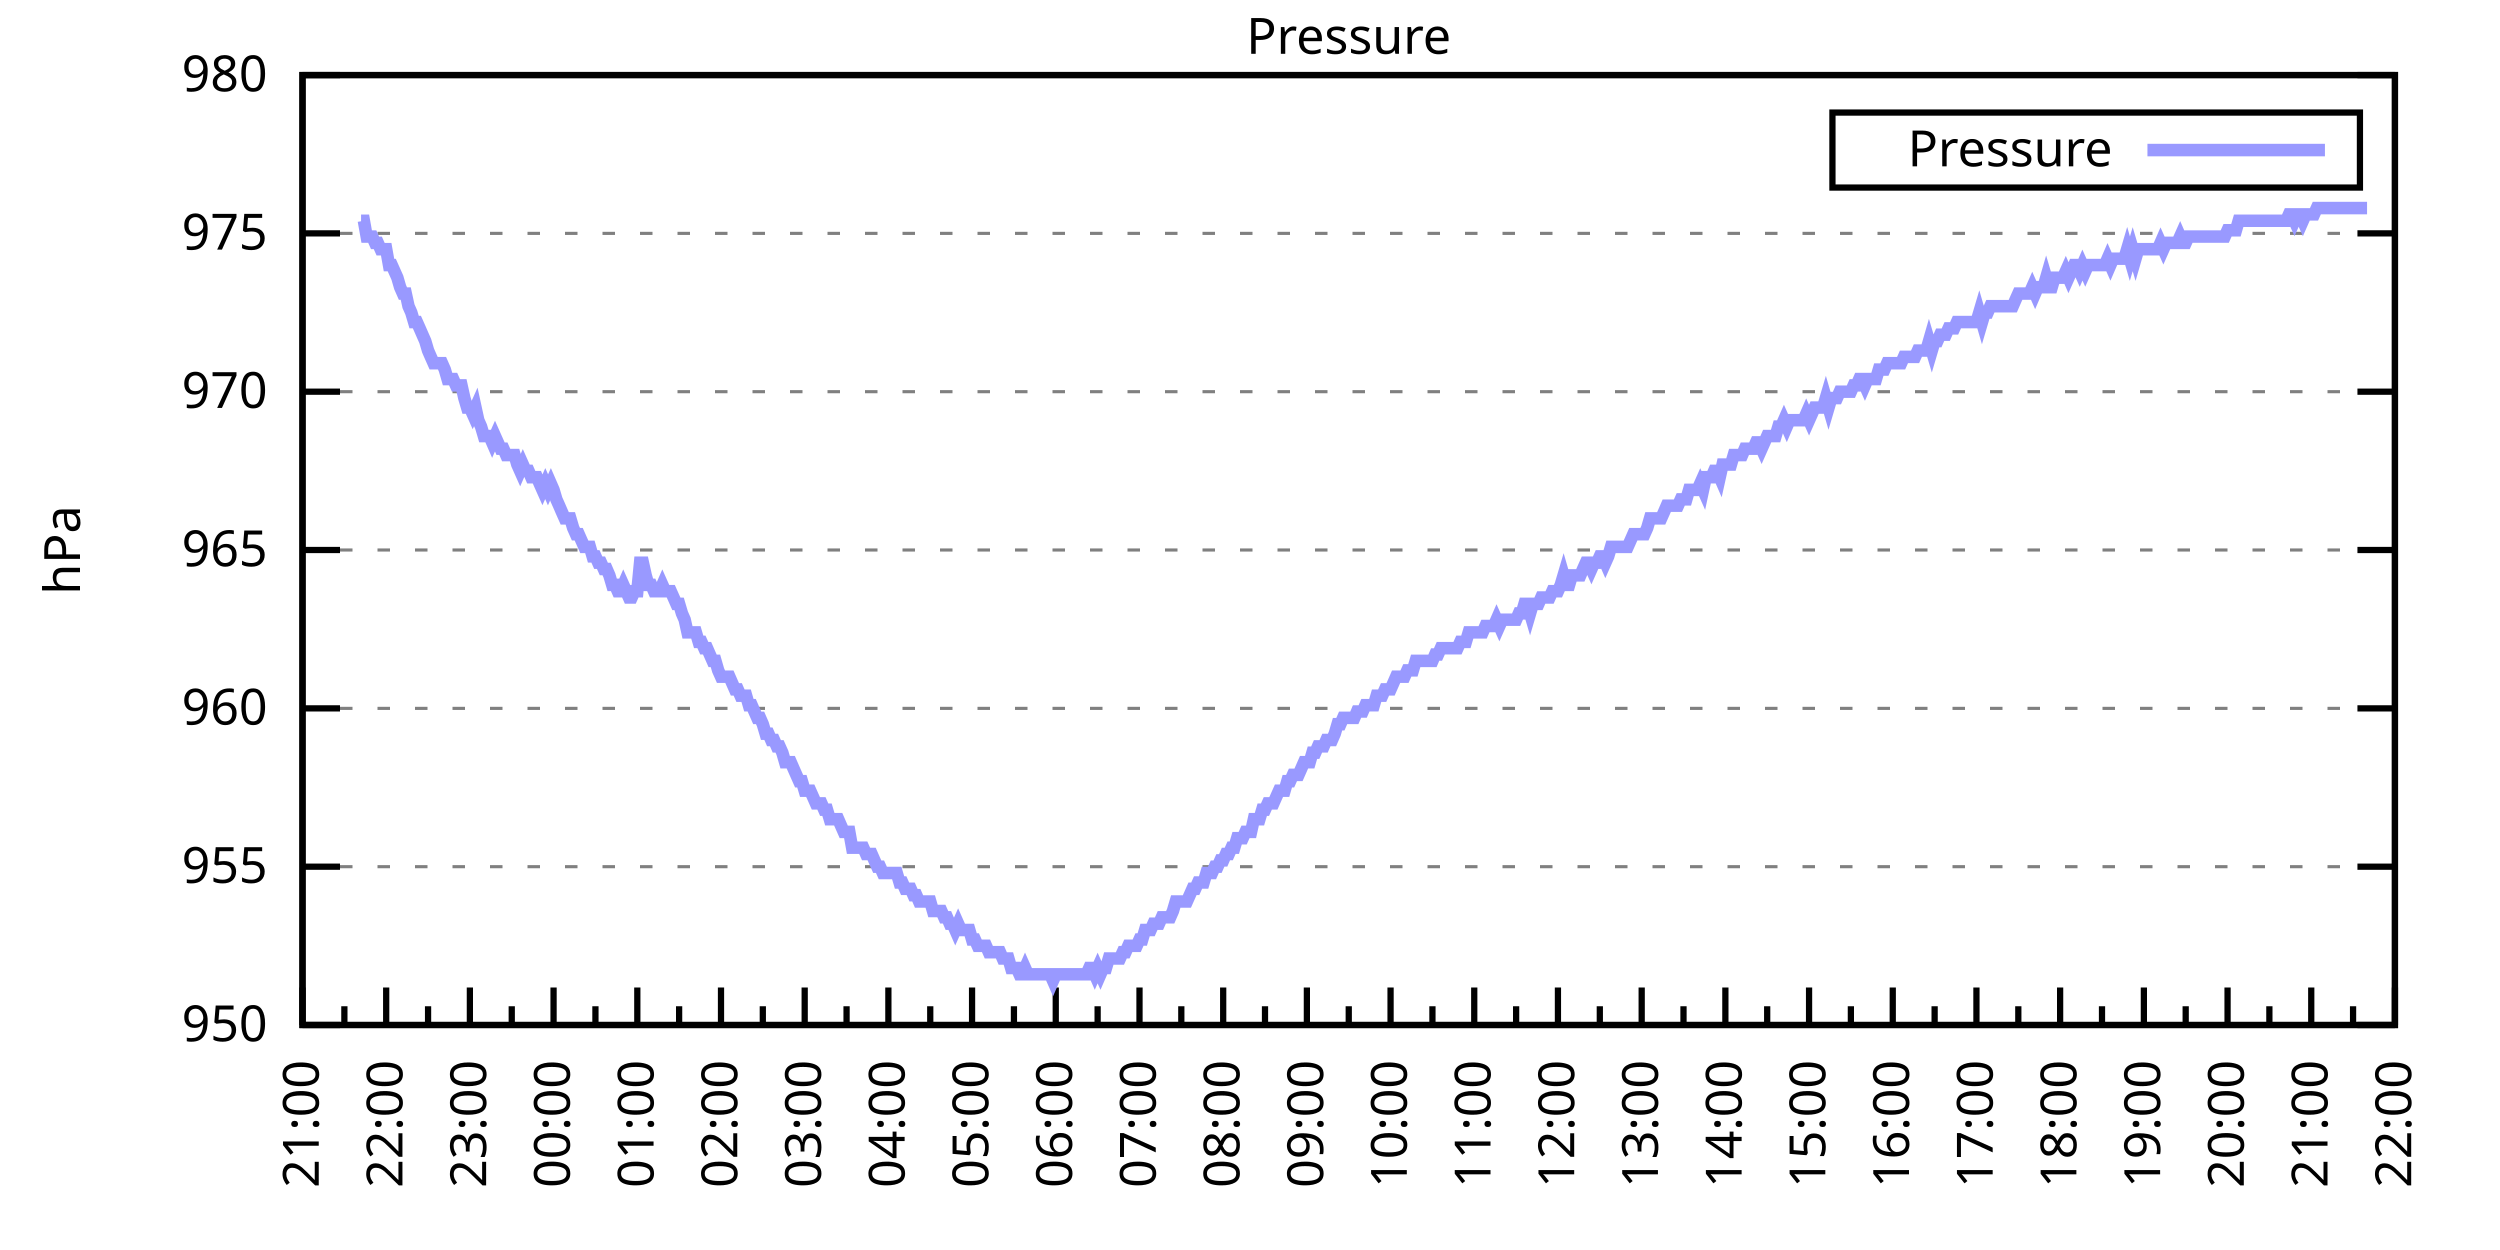
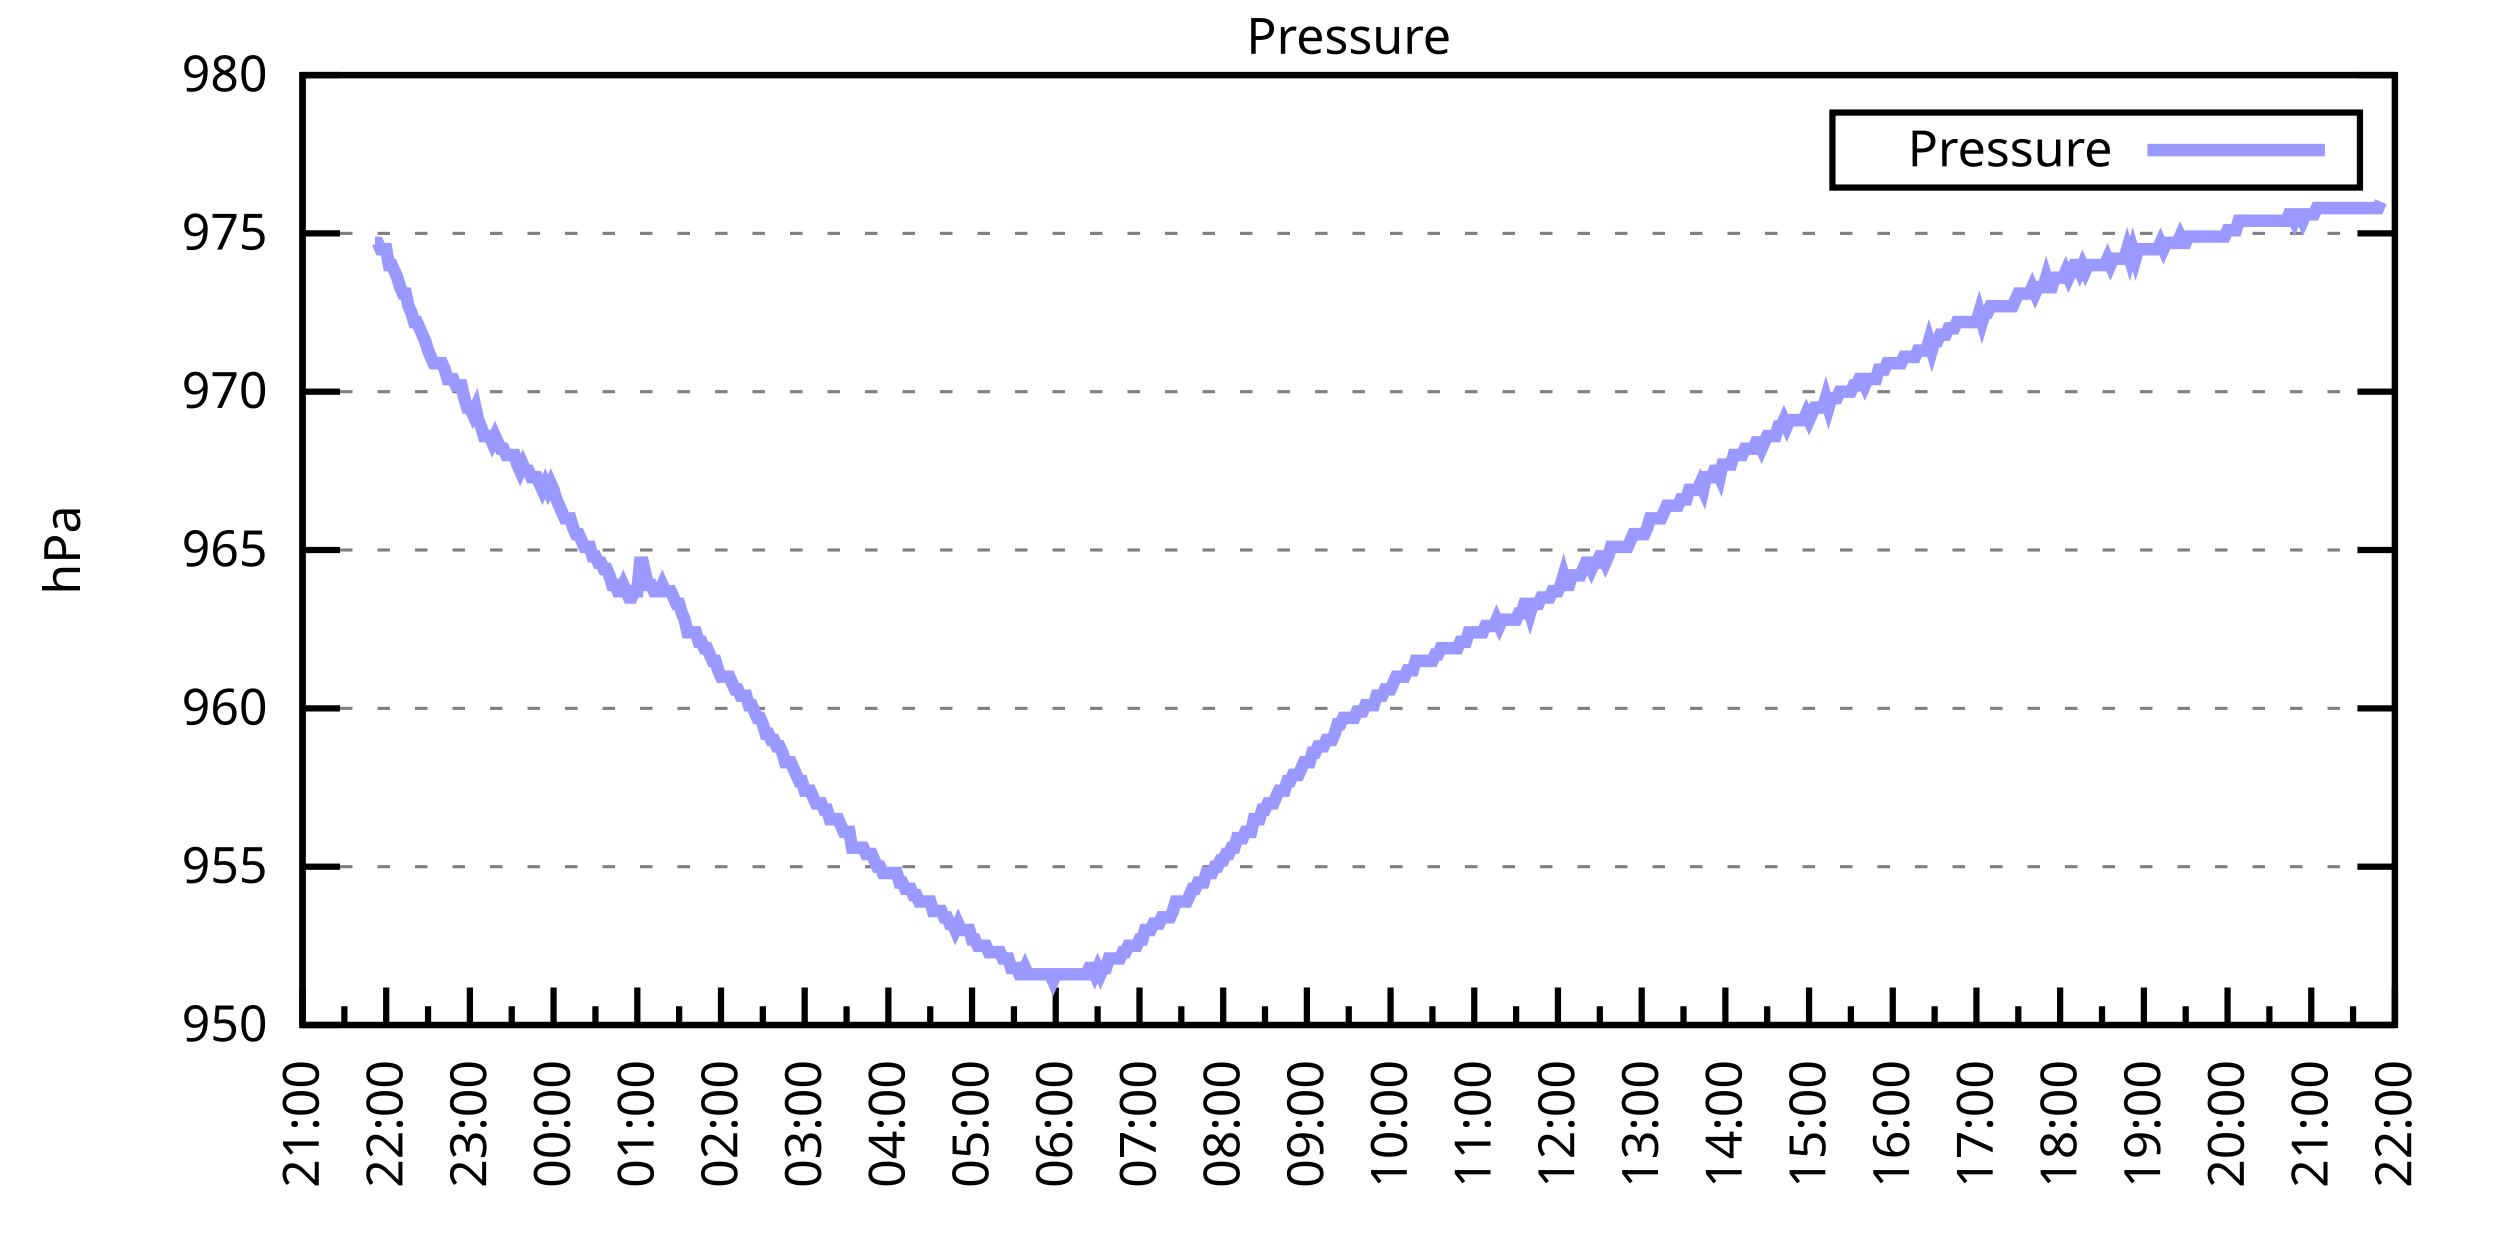
<svg xmlns="http://www.w3.org/2000/svg" xmlns:xlink="http://www.w3.org/1999/xlink" width="400" height="200" viewBox="0 0 400 200">
  <g id="gnuplot_canvas">
    <rect x="0" y="0" width="400" height="200" fill="none" />
    <defs>
      <circle id="gpDot" r="0.5" stroke-width="0.5" stroke="currentColor" />
      <path id="gpPt0" stroke-width="0.333" stroke="currentColor" d="M-1,0 h2 M0,-1 v2" />
      <path id="gpPt1" stroke-width="0.333" stroke="currentColor" d="M-1,-1 L1,1 M1,-1 L-1,1" />
      <path id="gpPt2" stroke-width="0.333" stroke="currentColor" d="M-1,0 L1,0 M0,-1 L0,1 M-1,-1 L1,1 M-1,1 L1,-1" />
      <rect id="gpPt3" stroke-width="0.333" stroke="currentColor" x="-1" y="-1" width="2" height="2" />
      <rect id="gpPt4" stroke-width="0.333" stroke="currentColor" fill="currentColor" x="-1" y="-1" width="2" height="2" />
      <circle id="gpPt5" stroke-width="0.333" stroke="currentColor" cx="0" cy="0" r="1" />
      <use xlink:href="#gpPt5" id="gpPt6" fill="currentColor" stroke="none" />
      <path id="gpPt7" stroke-width="0.333" stroke="currentColor" d="M0,-1.33 L-1.33,0.67 L1.33,0.67 z" />
      <use xlink:href="#gpPt7" id="gpPt8" fill="currentColor" stroke="none" />
      <use xlink:href="#gpPt7" id="gpPt9" stroke="currentColor" transform="rotate(180)" />
      <use xlink:href="#gpPt9" id="gpPt10" fill="currentColor" stroke="none" />
      <use xlink:href="#gpPt3" id="gpPt11" stroke="currentColor" transform="rotate(45)" />
      <use xlink:href="#gpPt11" id="gpPt12" fill="currentColor" stroke="none" />
      <path id="gpPt13" stroke-width="0.333" stroke="currentColor" d="M0,1.330 L1.265,0.411 L0.782,-1.067 L-0.782,-1.076 L-1.265,0.411 z" />
      <use xlink:href="#gpPt13" id="gpPt14" fill="currentColor" stroke="none" />
      <filter id="textbox" filterUnits="objectBoundingBox" x="0" y="0" height="1" width="1">
        <feFlood flood-color="white" flood-opacity="1" result="bgnd" />
        <feComposite in="SourceGraphic" in2="bgnd" operator="atop" />
      </filter>
      <filter id="greybox" filterUnits="objectBoundingBox" x="0" y="0" height="1" width="1">
        <feFlood flood-color="lightgrey" flood-opacity="1" result="grey" />
        <feComposite in="SourceGraphic" in2="grey" operator="atop" />
      </filter>
    </defs>
    <g fill="none" color="white" stroke="currentColor" stroke-width="1.00" stroke-linecap="butt" stroke-linejoin="miter">
</g>
    <g fill="none" color="black" stroke="currentColor" stroke-width="1.00" stroke-linecap="butt" stroke-linejoin="miter">
      <g stroke="none" shape-rendering="crispEdges">
        <polygon fill="rgb(255, 255, 255)" points="48.40,164.00 383.18,164.00 383.18,12.02 48.40,12.02 " />
      </g>
    </g>
    <g fill="none" color="black" stroke="currentColor" stroke-width="1.00" stroke-linecap="butt" stroke-linejoin="miter">
</g>
    <g fill="none" color="black" stroke="black" stroke-width="0.50" stroke-linecap="butt" stroke-linejoin="miter">
</g>
    <g fill="none" color="gray" stroke="currentColor" stroke-width="0.50" stroke-linecap="butt" stroke-linejoin="miter">
      <path stroke="gray" stroke-dasharray="2,4" class="gridline" d="M48.40,164.00 L383.19,164.00  " />
    </g>
    <g fill="none" color="gray" stroke="gray" stroke-width="1.00" stroke-linecap="butt" stroke-linejoin="miter">
</g>
    <g fill="none" color="black" stroke="currentColor" stroke-width="1.00" stroke-linecap="butt" stroke-linejoin="miter">
      <path stroke="black" d="M48.40,164.00 L54.40,164.00 M383.19,164.00 L377.19,164.00  " />
      <g transform="translate(42.80,166.60)" stroke="none" fill="black" font-family="Sans" font-size="8.00" text-anchor="end">
        <text>
          <tspan font-family="Sans"> 950</tspan>
        </text>
      </g>
    </g>
    <g fill="none" color="black" stroke="currentColor" stroke-width="1.00" stroke-linecap="butt" stroke-linejoin="miter">
</g>
    <g fill="none" color="black" stroke="black" stroke-width="0.50" stroke-linecap="butt" stroke-linejoin="miter">
</g>
    <g fill="none" color="gray" stroke="currentColor" stroke-width="0.50" stroke-linecap="butt" stroke-linejoin="miter">
      <path stroke="gray" stroke-dasharray="2,4" class="gridline" d="M48.40,138.67 L383.19,138.67  " />
    </g>
    <g fill="none" color="gray" stroke="gray" stroke-width="1.00" stroke-linecap="butt" stroke-linejoin="miter">
</g>
    <g fill="none" color="black" stroke="currentColor" stroke-width="1.00" stroke-linecap="butt" stroke-linejoin="miter">
      <path stroke="black" d="M48.40,138.67 L54.40,138.67 M383.19,138.67 L377.19,138.67  " />
      <g transform="translate(42.80,141.27)" stroke="none" fill="black" font-family="Sans" font-size="8.00" text-anchor="end">
        <text>
          <tspan font-family="Sans"> 955</tspan>
        </text>
      </g>
    </g>
    <g fill="none" color="black" stroke="currentColor" stroke-width="1.00" stroke-linecap="butt" stroke-linejoin="miter">
</g>
    <g fill="none" color="black" stroke="black" stroke-width="0.50" stroke-linecap="butt" stroke-linejoin="miter">
</g>
    <g fill="none" color="gray" stroke="currentColor" stroke-width="0.50" stroke-linecap="butt" stroke-linejoin="miter">
      <path stroke="gray" stroke-dasharray="2,4" class="gridline" d="M48.40,113.34 L383.19,113.34  " />
    </g>
    <g fill="none" color="gray" stroke="gray" stroke-width="1.00" stroke-linecap="butt" stroke-linejoin="miter">
</g>
    <g fill="none" color="black" stroke="currentColor" stroke-width="1.00" stroke-linecap="butt" stroke-linejoin="miter">
      <path stroke="black" d="M48.40,113.34 L54.40,113.34 M383.19,113.34 L377.19,113.34  " />
      <g transform="translate(42.80,115.94)" stroke="none" fill="black" font-family="Sans" font-size="8.00" text-anchor="end">
        <text>
          <tspan font-family="Sans"> 960</tspan>
        </text>
      </g>
    </g>
    <g fill="none" color="black" stroke="currentColor" stroke-width="1.00" stroke-linecap="butt" stroke-linejoin="miter">
</g>
    <g fill="none" color="black" stroke="black" stroke-width="0.50" stroke-linecap="butt" stroke-linejoin="miter">
</g>
    <g fill="none" color="gray" stroke="currentColor" stroke-width="0.50" stroke-linecap="butt" stroke-linejoin="miter">
      <path stroke="gray" stroke-dasharray="2,4" class="gridline" d="M48.40,88.00 L383.19,88.00  " />
    </g>
    <g fill="none" color="gray" stroke="gray" stroke-width="1.00" stroke-linecap="butt" stroke-linejoin="miter">
</g>
    <g fill="none" color="black" stroke="currentColor" stroke-width="1.00" stroke-linecap="butt" stroke-linejoin="miter">
      <path stroke="black" d="M48.40,88.00 L54.40,88.00 M383.19,88.00 L377.19,88.00  " />
      <g transform="translate(42.80,90.60)" stroke="none" fill="black" font-family="Sans" font-size="8.00" text-anchor="end">
        <text>
          <tspan font-family="Sans"> 965</tspan>
        </text>
      </g>
    </g>
    <g fill="none" color="black" stroke="currentColor" stroke-width="1.00" stroke-linecap="butt" stroke-linejoin="miter">
</g>
    <g fill="none" color="black" stroke="black" stroke-width="0.50" stroke-linecap="butt" stroke-linejoin="miter">
</g>
    <g fill="none" color="gray" stroke="currentColor" stroke-width="0.50" stroke-linecap="butt" stroke-linejoin="miter">
      <path stroke="gray" stroke-dasharray="2,4" class="gridline" d="M48.40,62.67 L383.19,62.67  " />
    </g>
    <g fill="none" color="gray" stroke="gray" stroke-width="1.00" stroke-linecap="butt" stroke-linejoin="miter">
</g>
    <g fill="none" color="black" stroke="currentColor" stroke-width="1.00" stroke-linecap="butt" stroke-linejoin="miter">
      <path stroke="black" d="M48.40,62.67 L54.40,62.67 M383.19,62.67 L377.19,62.67  " />
      <g transform="translate(42.80,65.27)" stroke="none" fill="black" font-family="Sans" font-size="8.00" text-anchor="end">
        <text>
          <tspan font-family="Sans"> 970</tspan>
        </text>
      </g>
    </g>
    <g fill="none" color="black" stroke="currentColor" stroke-width="1.00" stroke-linecap="butt" stroke-linejoin="miter">
</g>
    <g fill="none" color="black" stroke="black" stroke-width="0.50" stroke-linecap="butt" stroke-linejoin="miter">
</g>
    <g fill="none" color="gray" stroke="currentColor" stroke-width="0.50" stroke-linecap="butt" stroke-linejoin="miter">
      <path stroke="gray" stroke-dasharray="2,4" class="gridline" d="M48.40,37.34 L383.19,37.34  " />
    </g>
    <g fill="none" color="gray" stroke="gray" stroke-width="1.00" stroke-linecap="butt" stroke-linejoin="miter">
</g>
    <g fill="none" color="black" stroke="currentColor" stroke-width="1.00" stroke-linecap="butt" stroke-linejoin="miter">
      <path stroke="black" d="M48.40,37.34 L54.40,37.34 M383.19,37.34 L377.19,37.34  " />
      <g transform="translate(42.80,39.94)" stroke="none" fill="black" font-family="Sans" font-size="8.00" text-anchor="end">
        <text>
          <tspan font-family="Sans"> 975</tspan>
        </text>
      </g>
    </g>
    <g fill="none" color="black" stroke="currentColor" stroke-width="1.00" stroke-linecap="butt" stroke-linejoin="miter">
</g>
    <g fill="none" color="black" stroke="black" stroke-width="0.50" stroke-linecap="butt" stroke-linejoin="miter">
</g>
    <g fill="none" color="gray" stroke="currentColor" stroke-width="0.50" stroke-linecap="butt" stroke-linejoin="miter">
      <path stroke="gray" stroke-dasharray="2,4" class="gridline" d="M48.40,12.01 L383.19,12.01  " />
    </g>
    <g fill="none" color="gray" stroke="gray" stroke-width="1.00" stroke-linecap="butt" stroke-linejoin="miter">
</g>
    <g fill="none" color="black" stroke="currentColor" stroke-width="1.00" stroke-linecap="butt" stroke-linejoin="miter">
      <path stroke="black" d="M48.40,12.01 L54.40,12.01 M383.19,12.01 L377.19,12.01  " />
      <g transform="translate(42.80,14.61)" stroke="none" fill="black" font-family="Sans" font-size="8.00" text-anchor="end">
        <text>
          <tspan font-family="Sans"> 980</tspan>
        </text>
      </g>
    </g>
    <g fill="none" color="black" stroke="currentColor" stroke-width="1.00" stroke-linecap="butt" stroke-linejoin="miter">
      <path stroke="black" d="M48.40,164.00 L48.40,158.00  " />
      <g transform="translate(51.00,169.60) rotate(270)" stroke="none" fill="black" font-family="Sans" font-size="8.00" text-anchor="end">
        <text>
          <tspan font-family="Sans">21:00</tspan>
        </text>
      </g>
    </g>
    <g fill="none" color="black" stroke="currentColor" stroke-width="1.00" stroke-linecap="butt" stroke-linejoin="miter">
      <path stroke="black" d="M55.10,164.00 L55.10,161.00 M61.79,164.00 L61.79,158.00  " />
      <g transform="translate(64.39,169.60) rotate(270)" stroke="none" fill="black" font-family="Sans" font-size="8.00" text-anchor="end">
        <text>
          <tspan font-family="Sans">22:00</tspan>
        </text>
      </g>
    </g>
    <g fill="none" color="black" stroke="currentColor" stroke-width="1.00" stroke-linecap="butt" stroke-linejoin="miter">
      <path stroke="black" d="M68.49,164.00 L68.49,161.00 M75.18,164.00 L75.18,158.00  " />
      <g transform="translate(77.78,169.60) rotate(270)" stroke="none" fill="black" font-family="Sans" font-size="8.00" text-anchor="end">
        <text>
          <tspan font-family="Sans">23:00</tspan>
        </text>
      </g>
    </g>
    <g fill="none" color="black" stroke="currentColor" stroke-width="1.00" stroke-linecap="butt" stroke-linejoin="miter">
      <path stroke="black" d="M81.88,164.00 L81.88,161.00 M88.57,164.00 L88.57,158.00  " />
      <g transform="translate(91.17,169.60) rotate(270)" stroke="none" fill="black" font-family="Sans" font-size="8.00" text-anchor="end">
        <text>
          <tspan font-family="Sans">00:00</tspan>
        </text>
      </g>
    </g>
    <g fill="none" color="black" stroke="currentColor" stroke-width="1.00" stroke-linecap="butt" stroke-linejoin="miter">
      <path stroke="black" d="M95.27,164.00 L95.27,161.00 M101.97,164.00 L101.97,158.00  " />
      <g transform="translate(104.57,169.60) rotate(270)" stroke="none" fill="black" font-family="Sans" font-size="8.00" text-anchor="end">
        <text>
          <tspan font-family="Sans">01:00</tspan>
        </text>
      </g>
    </g>
    <g fill="none" color="black" stroke="currentColor" stroke-width="1.00" stroke-linecap="butt" stroke-linejoin="miter">
      <path stroke="black" d="M108.66,164.00 L108.66,161.00 M115.36,164.00 L115.36,158.00  " />
      <g transform="translate(117.96,169.60) rotate(270)" stroke="none" fill="black" font-family="Sans" font-size="8.00" text-anchor="end">
        <text>
          <tspan font-family="Sans">02:00</tspan>
        </text>
      </g>
    </g>
    <g fill="none" color="black" stroke="currentColor" stroke-width="1.00" stroke-linecap="butt" stroke-linejoin="miter">
      <path stroke="black" d="M122.05,164.00 L122.05,161.00 M128.75,164.00 L128.75,158.00  " />
      <g transform="translate(131.35,169.60) rotate(270)" stroke="none" fill="black" font-family="Sans" font-size="8.00" text-anchor="end">
        <text>
          <tspan font-family="Sans">03:00</tspan>
        </text>
      </g>
    </g>
    <g fill="none" color="black" stroke="currentColor" stroke-width="1.00" stroke-linecap="butt" stroke-linejoin="miter">
      <path stroke="black" d="M135.45,164.00 L135.45,161.00 M142.14,164.00 L142.14,158.00  " />
      <g transform="translate(144.74,169.60) rotate(270)" stroke="none" fill="black" font-family="Sans" font-size="8.00" text-anchor="end">
        <text>
          <tspan font-family="Sans">04:00</tspan>
        </text>
      </g>
    </g>
    <g fill="none" color="black" stroke="currentColor" stroke-width="1.00" stroke-linecap="butt" stroke-linejoin="miter">
      <path stroke="black" d="M148.84,164.00 L148.84,161.00 M155.53,164.00 L155.53,158.00  " />
      <g transform="translate(158.13,169.60) rotate(270)" stroke="none" fill="black" font-family="Sans" font-size="8.00" text-anchor="end">
        <text>
          <tspan font-family="Sans">05:00</tspan>
        </text>
      </g>
    </g>
    <g fill="none" color="black" stroke="currentColor" stroke-width="1.00" stroke-linecap="butt" stroke-linejoin="miter">
      <path stroke="black" d="M162.23,164.00 L162.23,161.00 M168.92,164.00 L168.92,158.00  " />
      <g transform="translate(171.52,169.60) rotate(270)" stroke="none" fill="black" font-family="Sans" font-size="8.00" text-anchor="end">
        <text>
          <tspan font-family="Sans">06:00</tspan>
        </text>
      </g>
    </g>
    <g fill="none" color="black" stroke="currentColor" stroke-width="1.00" stroke-linecap="butt" stroke-linejoin="miter">
      <path stroke="black" d="M175.62,164.00 L175.62,161.00 M182.32,164.00 L182.32,158.00  " />
      <g transform="translate(184.92,169.60) rotate(270)" stroke="none" fill="black" font-family="Sans" font-size="8.00" text-anchor="end">
        <text>
          <tspan font-family="Sans">07:00</tspan>
        </text>
      </g>
    </g>
    <g fill="none" color="black" stroke="currentColor" stroke-width="1.00" stroke-linecap="butt" stroke-linejoin="miter">
      <path stroke="black" d="M189.01,164.00 L189.01,161.00 M195.71,164.00 L195.71,158.00  " />
      <g transform="translate(198.31,169.60) rotate(270)" stroke="none" fill="black" font-family="Sans" font-size="8.00" text-anchor="end">
        <text>
          <tspan font-family="Sans">08:00</tspan>
        </text>
      </g>
    </g>
    <g fill="none" color="black" stroke="currentColor" stroke-width="1.00" stroke-linecap="butt" stroke-linejoin="miter">
      <path stroke="black" d="M202.40,164.00 L202.40,161.00 M209.10,164.00 L209.10,158.00  " />
      <g transform="translate(211.70,169.60) rotate(270)" stroke="none" fill="black" font-family="Sans" font-size="8.00" text-anchor="end">
        <text>
          <tspan font-family="Sans">09:00</tspan>
        </text>
      </g>
    </g>
    <g fill="none" color="black" stroke="currentColor" stroke-width="1.00" stroke-linecap="butt" stroke-linejoin="miter">
      <path stroke="black" d="M215.80,164.00 L215.80,161.00 M222.49,164.00 L222.49,158.00  " />
      <g transform="translate(225.09,169.60) rotate(270)" stroke="none" fill="black" font-family="Sans" font-size="8.00" text-anchor="end">
        <text>
          <tspan font-family="Sans">10:00</tspan>
        </text>
      </g>
    </g>
    <g fill="none" color="black" stroke="currentColor" stroke-width="1.00" stroke-linecap="butt" stroke-linejoin="miter">
      <path stroke="black" d="M229.19,164.00 L229.19,161.00 M235.88,164.00 L235.88,158.00  " />
      <g transform="translate(238.48,169.60) rotate(270)" stroke="none" fill="black" font-family="Sans" font-size="8.00" text-anchor="end">
        <text>
          <tspan font-family="Sans">11:00</tspan>
        </text>
      </g>
    </g>
    <g fill="none" color="black" stroke="currentColor" stroke-width="1.00" stroke-linecap="butt" stroke-linejoin="miter">
      <path stroke="black" d="M242.58,164.00 L242.58,161.00 M249.27,164.00 L249.27,158.00  " />
      <g transform="translate(251.87,169.60) rotate(270)" stroke="none" fill="black" font-family="Sans" font-size="8.00" text-anchor="end">
        <text>
          <tspan font-family="Sans">12:00</tspan>
        </text>
      </g>
    </g>
    <g fill="none" color="black" stroke="currentColor" stroke-width="1.00" stroke-linecap="butt" stroke-linejoin="miter">
      <path stroke="black" d="M255.97,164.00 L255.97,161.00 M262.67,164.00 L262.67,158.00  " />
      <g transform="translate(265.27,169.60) rotate(270)" stroke="none" fill="black" font-family="Sans" font-size="8.00" text-anchor="end">
        <text>
          <tspan font-family="Sans">13:00</tspan>
        </text>
      </g>
    </g>
    <g fill="none" color="black" stroke="currentColor" stroke-width="1.00" stroke-linecap="butt" stroke-linejoin="miter">
      <path stroke="black" d="M269.36,164.00 L269.36,161.00 M276.06,164.00 L276.06,158.00  " />
      <g transform="translate(278.66,169.60) rotate(270)" stroke="none" fill="black" font-family="Sans" font-size="8.00" text-anchor="end">
        <text>
          <tspan font-family="Sans">14:00</tspan>
        </text>
      </g>
    </g>
    <g fill="none" color="black" stroke="currentColor" stroke-width="1.00" stroke-linecap="butt" stroke-linejoin="miter">
      <path stroke="black" d="M282.75,164.00 L282.75,161.00 M289.45,164.00 L289.45,158.00  " />
      <g transform="translate(292.05,169.60) rotate(270)" stroke="none" fill="black" font-family="Sans" font-size="8.00" text-anchor="end">
        <text>
          <tspan font-family="Sans">15:00</tspan>
        </text>
      </g>
    </g>
    <g fill="none" color="black" stroke="currentColor" stroke-width="1.00" stroke-linecap="butt" stroke-linejoin="miter">
      <path stroke="black" d="M296.14,164.00 L296.14,161.00 M302.84,164.00 L302.84,158.00  " />
      <g transform="translate(305.44,169.60) rotate(270)" stroke="none" fill="black" font-family="Sans" font-size="8.00" text-anchor="end">
        <text>
          <tspan font-family="Sans">16:00</tspan>
        </text>
      </g>
    </g>
    <g fill="none" color="black" stroke="currentColor" stroke-width="1.00" stroke-linecap="butt" stroke-linejoin="miter">
      <path stroke="black" d="M309.54,164.00 L309.54,161.00 M316.23,164.00 L316.23,158.00  " />
      <g transform="translate(318.83,169.60) rotate(270)" stroke="none" fill="black" font-family="Sans" font-size="8.00" text-anchor="end">
        <text>
          <tspan font-family="Sans">17:00</tspan>
        </text>
      </g>
    </g>
    <g fill="none" color="black" stroke="currentColor" stroke-width="1.00" stroke-linecap="butt" stroke-linejoin="miter">
      <path stroke="black" d="M322.93,164.00 L322.93,161.00 M329.62,164.00 L329.62,158.00  " />
      <g transform="translate(332.22,169.60) rotate(270)" stroke="none" fill="black" font-family="Sans" font-size="8.00" text-anchor="end">
        <text>
          <tspan font-family="Sans">18:00</tspan>
        </text>
      </g>
    </g>
    <g fill="none" color="black" stroke="currentColor" stroke-width="1.00" stroke-linecap="butt" stroke-linejoin="miter">
      <path stroke="black" d="M336.32,164.00 L336.32,161.00 M343.02,164.00 L343.02,158.00  " />
      <g transform="translate(345.62,169.60) rotate(270)" stroke="none" fill="black" font-family="Sans" font-size="8.00" text-anchor="end">
        <text>
          <tspan font-family="Sans">19:00</tspan>
        </text>
      </g>
    </g>
    <g fill="none" color="black" stroke="currentColor" stroke-width="1.00" stroke-linecap="butt" stroke-linejoin="miter">
      <path stroke="black" d="M349.71,164.00 L349.71,161.00 M356.41,164.00 L356.41,158.00  " />
      <g transform="translate(359.01,169.60) rotate(270)" stroke="none" fill="black" font-family="Sans" font-size="8.00" text-anchor="end">
        <text>
          <tspan font-family="Sans">20:00</tspan>
        </text>
      </g>
    </g>
    <g fill="none" color="black" stroke="currentColor" stroke-width="1.00" stroke-linecap="butt" stroke-linejoin="miter">
      <path stroke="black" d="M363.10,164.00 L363.10,161.00 M369.80,164.00 L369.80,158.00  " />
      <g transform="translate(372.40,169.60) rotate(270)" stroke="none" fill="black" font-family="Sans" font-size="8.00" text-anchor="end">
        <text>
          <tspan font-family="Sans">21:00</tspan>
        </text>
      </g>
    </g>
    <g fill="none" color="black" stroke="currentColor" stroke-width="1.00" stroke-linecap="butt" stroke-linejoin="miter">
      <path stroke="black" d="M376.49,164.00 L376.49,161.00 M383.19,164.00 L383.19,158.00  " />
      <g transform="translate(385.79,169.60) rotate(270)" stroke="none" fill="black" font-family="Sans" font-size="8.00" text-anchor="end">
        <text>
          <tspan font-family="Sans">22:00</tspan>
        </text>
      </g>
    </g>
    <g fill="none" color="black" stroke="currentColor" stroke-width="1.00" stroke-linecap="butt" stroke-linejoin="miter">
</g>
    <g fill="none" color="black" stroke="currentColor" stroke-width="1.00" stroke-linecap="butt" stroke-linejoin="miter">
      <path stroke="black" d="M48.40,12.01 L48.40,164.00 L383.19,164.00 L383.19,12.01 L48.40,12.01 Z  " />
    </g>
    <g fill="none" color="black" stroke="currentColor" stroke-width="1.00" stroke-linecap="butt" stroke-linejoin="miter">
      <g transform="translate(12.80,88.01) rotate(270)" stroke="none" fill="black" font-family="Sans" font-size="8.00" text-anchor="middle">
        <text>
          <tspan font-family="Sans">hPa</tspan>
        </text>
      </g>
    </g>
    <g fill="none" color="black" stroke="currentColor" stroke-width="1.00" stroke-linecap="butt" stroke-linejoin="miter">
</g>
    <g fill="none" color="black" stroke="currentColor" stroke-width="1.00" stroke-linecap="butt" stroke-linejoin="miter">
      <path stroke="black" d="M293.19,30.01 L293.19,18.01 L377.59,18.01 L377.59,30.01 L293.19,30.01 Z  " />
    </g>
    <g id="Pressure_plot_1">
      <g fill="none" color="white" stroke="black" stroke-width="2.00" stroke-linecap="butt" stroke-linejoin="miter">
</g>
      <g fill="none" color="black" stroke="currentColor" stroke-width="2.00" stroke-linecap="butt" stroke-linejoin="miter">
        <g transform="translate(337.99,26.61)" stroke="none" fill="black" font-family="Sans" font-size="8.00" text-anchor="end">
          <text>
            <tspan font-family="Sans">Pressure</tspan>
          </text>
        </g>
      </g>
      <g fill="none" color="black" stroke="currentColor" stroke-width="2.00" stroke-linecap="butt" stroke-linejoin="miter">
-         <path stroke="rgb(153, 153, 255)" d="M343.59,24.01 L371.99,24.01 M57.77,35.32 L58.22,35.32 L58.67,37.85 L59.11,37.85 L59.56,37.85 L60.01,38.86   L60.45,38.86 L60.90,39.87 L61.79,39.87 L62.24,42.41 L62.68,42.41 L63.13,43.42 L63.58,44.43 L64.02,45.95   L64.47,46.97 L64.92,46.97 L65.36,48.99 L65.81,50.01 L66.26,51.53 L66.70,51.53 L67.15,52.54 L67.59,53.55   L68.04,54.57 L68.49,56.09 L68.93,57.10 L69.38,58.11 L69.83,58.11 L70.27,58.11 L70.72,58.11 L71.17,59.13   L71.61,60.65 L72.06,60.65 L72.50,60.65 L72.95,61.66 L73.40,61.66 L73.84,61.66 L74.29,63.69 L74.74,65.21   L75.18,65.21 L75.63,66.22 L76.08,65.21 L76.52,67.23 L76.97,68.25 L77.42,69.77 L77.86,69.77 L78.31,69.77   L78.75,70.78 L79.20,69.77 L79.65,70.78 L80.09,71.79 L80.54,71.79 L80.99,72.81 L81.43,72.81 L81.88,72.81   L82.33,72.81 L82.77,74.33 L83.22,75.34 L83.66,74.33 L84.11,75.34 L84.56,75.34 L85.00,76.35 L85.45,76.35   L85.90,76.35 L86.34,77.37 L86.79,78.38 L87.24,77.37 L87.68,78.38 L88.13,77.37 L88.57,78.38 L89.02,79.90   L89.47,80.91 L89.91,81.93 L90.36,82.94 L90.81,82.94 L91.25,82.94 L91.70,84.46 L92.15,85.47 L92.59,85.47   L93.04,86.49 L93.49,87.50 L93.93,87.50 L94.38,87.50 L94.82,89.02 L95.27,89.02 L95.72,90.03 L96.16,90.03   L96.61,91.04 L97.06,91.04 L97.50,92.06 L97.95,93.58 L98.40,93.58 L98.84,94.59 L99.29,94.59 L99.73,93.58   L100.18,94.59 L100.63,95.60 L101.07,95.60 L101.52,94.59 L101.97,94.59 L102.41,90.03 L102.86,90.03 L103.31,92.06   L103.75,93.58 L104.20,93.58 L104.64,94.59 L105.09,94.59 L105.54,94.59 L105.98,93.58 L106.43,94.59 L106.88,94.59   L107.32,94.59 L107.77,95.60 L108.22,96.62 L108.66,96.62 L109.11,98.14 L109.55,99.15 L110.00,101.18 L110.45,101.18   L110.89,101.18 L111.34,101.18 L111.79,102.70 L112.23,102.70 L112.68,103.71 L113.13,103.71 L113.57,104.72 L114.02,105.74   L114.47,105.74 L114.91,107.26 L115.36,108.27 L115.80,108.27 L116.25,108.27 L116.70,108.27 L117.14,109.28 L117.59,110.30   L118.04,110.30 L118.48,111.31 L118.93,111.31 L119.38,111.31 L119.82,112.83 L120.27,112.83 L120.71,113.84 L121.16,114.86   L121.61,114.86 L122.05,115.87 L122.50,117.39 L122.95,117.39 L123.39,118.40 L123.84,118.40 L124.29,119.42 L124.73,119.42   L125.18,120.43 L125.62,121.95 L126.07,121.95 L126.52,121.95 L126.96,122.96 L127.41,123.98 L127.86,124.99 L128.30,124.99   L128.75,126.51 L129.20,126.51 L129.64,126.51 L130.09,127.52 L130.54,128.54 L130.98,128.54 L131.43,128.54 L131.87,129.55   L132.32,129.55 L132.77,131.07 L133.21,131.07 L133.66,131.07 L134.11,131.07 L134.55,132.08 L135.00,133.10 L135.45,133.10   L135.89,133.10 L136.34,135.63 L136.78,135.63 L137.23,135.63 L137.68,135.63 L138.12,135.63 L138.57,136.64 L139.02,136.64   L139.46,136.64 L139.91,137.66 L140.36,138.67 L140.80,138.67 L141.25,139.68 L141.69,139.68 L142.14,139.68 L142.59,139.68   L143.03,139.68 L143.48,139.68 L143.93,141.20 L144.37,141.20 L144.82,142.21 L145.27,142.21 L145.71,142.21 L146.16,143.23   L146.61,143.23 L147.05,144.24 L147.50,144.24 L147.94,144.24 L148.39,144.24 L148.84,144.24 L149.28,145.76 L149.73,145.76   L150.18,145.76 L150.62,145.76 L151.07,146.77 L151.52,146.77 L151.96,147.79 L152.41,147.79 L152.85,148.80 L153.30,147.79   L153.75,148.80 L154.19,148.80 L154.64,148.80 L155.09,148.80 L155.53,150.32 L155.98,150.32 L156.43,151.33 L156.87,151.33   L157.32,151.33 L157.76,151.33 L158.21,152.35 L158.66,152.35 L159.10,152.35 L159.55,152.35 L160.00,152.35 L160.44,153.36   L160.89,153.36 L161.34,153.36 L161.78,154.88 L162.23,154.88 L162.67,154.88 L163.12,155.89 L163.57,155.89 L164.01,154.88   L164.46,155.89 L164.91,155.89 L165.35,155.89 L165.80,155.89 L166.25,155.89 L166.69,155.89 L167.14,155.89 L167.59,155.89   L168.03,155.89 L168.48,156.91 L168.92,155.89 L169.37,155.89 L169.82,155.89 L170.26,155.89 L170.71,155.89 L171.16,155.89   L171.60,155.89 L172.05,155.89 L172.50,155.89 L172.94,155.89 L173.39,155.89 L173.83,155.89 L174.28,154.88 L174.73,154.88   L175.17,155.89 L175.62,154.88 L176.07,155.89 L176.51,154.88 L176.96,154.88 L177.41,153.36 L177.85,153.36 L178.30,153.36   L178.74,153.36 L179.19,153.36 L179.64,152.35 L180.08,152.35 L180.53,151.33 L180.98,151.33 L181.42,151.33 L181.87,151.33   L182.32,150.32 L182.76,150.32 L183.21,148.80 L183.66,148.80 L184.10,148.80 L184.55,147.79 L184.99,147.79 L185.44,147.79   L185.89,146.77 L186.33,146.77 L186.78,146.77 L187.23,146.77 L187.67,145.76 L188.12,144.24 L188.57,144.24 L189.01,144.24   L189.46,144.24 L189.90,144.24 L190.35,143.23 L190.80,142.21 L191.24,142.21 L191.69,141.20 L192.14,141.20 L192.58,141.20   L193.03,139.68 L193.48,139.68 L193.92,139.68 L194.37,138.67 L194.81,138.67 L195.26,137.66 L195.71,137.66 L196.15,136.64   L196.60,136.64 L197.05,135.63 L197.49,135.63 L197.94,134.11 L198.39,134.11 L198.83,134.11 L199.28,133.10 L199.73,133.10   L200.17,133.10 L200.62,131.07 L201.06,131.07 L201.51,131.07 L201.96,129.55 L202.40,129.55 L202.85,128.54 L203.30,128.54   L203.74,128.54 L204.19,127.52 L204.64,126.51 L205.08,126.51 L205.53,126.51 L205.97,124.99 L206.42,124.99 L206.87,123.98   L207.31,123.98 L207.76,123.98 L208.21,122.96 L208.65,121.95 L209.10,121.95 L209.55,121.95 L209.99,120.43 L210.44,120.43   L210.88,119.42 L211.33,119.42 L211.78,119.42 L212.22,118.40 L212.67,118.40 L213.12,118.40 L213.56,117.39 L214.01,115.87   L214.46,115.87 L214.90,114.86 L215.35,114.86 L215.80,114.86 L216.24,114.86 L216.69,114.86 L217.13,113.84 L217.58,113.84   L218.03,113.84 L218.47,112.83 L218.92,112.83 L219.37,112.83 L219.81,112.83 L220.26,111.31 L220.71,111.31 L221.15,111.31   L221.60,110.30 L222.04,110.30 L222.49,110.30 L222.94,109.28 L223.38,108.27 L223.83,108.27 L224.28,108.27 L224.72,108.27   L225.17,107.26 L225.62,107.26 L226.06,107.26 L226.51,105.74 L226.95,105.74 L227.40,105.74 L227.85,105.74 L228.29,105.74   L228.74,105.74 L229.19,105.74 L229.63,104.72 L230.08,104.72 L230.53,103.71 L230.97,103.71 L231.42,103.71 L231.86,103.71   L232.31,103.71 L232.76,103.71 L233.20,103.71 L233.65,102.70 L234.10,102.70 L234.54,102.70 L234.99,101.18 L235.44,101.18   L235.88,101.18 L236.33,101.18 L236.78,101.18 L237.22,101.18 L237.67,100.16 L238.11,100.16 L238.56,100.16 L239.01,100.16   L239.45,99.15 L239.90,100.16 L240.35,99.15 L240.79,99.15 L241.24,99.15 L241.69,99.15 L242.13,99.15 L242.58,99.15   L243.02,98.14 L243.47,98.14 L243.92,96.62 L244.36,96.62 L244.81,98.14 L245.26,96.62 L245.70,96.62 L246.15,96.62   L246.60,95.60 L247.04,95.60 L247.49,95.60 L247.93,95.60 L248.38,94.59 L248.83,94.59 L249.27,94.59 L249.72,93.58   L250.17,92.06 L250.61,93.58 L251.06,93.58 L251.51,92.06 L251.95,92.06 L252.40,92.06 L252.85,92.06 L253.29,91.04   L253.74,90.03 L254.18,90.03 L254.63,91.04 L255.08,90.03 L255.52,90.03 L255.97,89.02 L256.42,89.02 L256.86,90.03   L257.31,89.02 L257.76,87.50 L258.20,87.50 L258.65,87.50 L259.09,87.50 L259.54,87.50 L259.99,87.50 L260.43,87.50   L260.88,86.49 L261.33,85.47 L261.77,85.47 L262.22,85.47 L262.67,85.47 L263.11,85.47 L263.56,84.46 L264.00,82.94   L264.45,82.94 L264.90,82.94 L265.34,82.94 L265.79,82.94 L266.24,81.93 L266.68,80.91 L267.13,80.91 L267.58,80.91   L268.02,80.91 L268.47,80.91 L268.92,79.90 L269.36,79.90 L269.81,79.90 L270.25,78.38 L270.70,78.38 L271.15,78.38   L271.59,78.38 L272.04,77.37 L272.49,78.38 L272.93,76.35 L273.38,76.35 L273.83,76.35 L274.27,75.34 L274.72,75.34   L275.16,76.35 L275.61,74.33 L276.06,74.33 L276.50,74.33 L276.95,74.33 L277.40,72.81 L277.84,72.81 L278.29,72.81   L278.74,72.81 L279.18,71.79 L279.63,71.79 L280.07,71.79 L280.52,71.79 L280.97,70.78 L281.41,70.78 L281.86,71.79   L282.31,70.78 L282.75,69.77 L283.20,69.77 L283.65,69.77 L284.09,69.77 L284.54,68.25 L284.98,68.25 L285.43,67.23   L285.88,68.25 L286.32,67.23 L286.77,67.23 L287.22,67.23 L287.66,67.23 L288.11,67.23 L288.56,67.23 L289.00,66.22   L289.45,67.23 L289.90,66.22 L290.34,65.21 L290.79,65.21 L291.23,65.21 L291.68,65.21 L292.13,63.69 L292.57,65.21   L293.02,63.69 L293.47,63.69 L293.91,63.69 L294.36,62.67 L294.81,62.67 L295.25,62.67 L295.70,62.67 L296.14,62.67   L296.59,61.66 L297.04,61.66 L297.48,60.65 L297.93,60.65 L298.38,61.66 L298.82,60.65 L299.27,60.65 L299.72,60.65   L300.16,60.65 L300.61,59.13 L301.05,59.13 L301.50,59.13 L301.95,58.11 L302.39,58.11 L302.84,58.11 L303.29,58.11   L303.73,58.11 L304.18,58.11 L304.63,57.10 L305.07,57.10 L305.52,57.10 L305.97,57.10 L306.41,57.10 L306.86,56.09   L307.30,56.09 L307.75,56.09 L308.20,56.09 L308.64,54.57 L309.09,56.09 L309.54,54.57 L309.98,54.57 L310.43,53.55   L310.88,53.55 L311.32,53.55 L311.77,52.54 L312.21,52.54 L312.66,52.54 L313.11,51.53 L313.55,51.53 L314.00,51.53   L314.45,51.53 L314.89,51.53 L315.34,51.53 L315.79,51.53 L316.23,51.53 L316.68,50.01 L317.12,51.53 L317.57,50.01   L318.02,50.01 L318.46,48.99 L318.91,48.99 L319.36,48.99 L319.80,48.99 L320.25,48.99 L320.70,48.99 L321.14,48.99   L321.59,48.99 L322.04,48.99 L322.48,47.98 L322.93,46.97 L323.37,46.97 L323.82,46.97 L324.27,46.97 L324.71,46.97   L325.16,45.95 L325.61,46.97 L326.05,45.95 L326.50,45.95 L326.95,45.95 L327.39,44.43 L327.84,45.95 L328.28,45.95   L328.73,44.43 L329.18,44.43 L329.62,44.43 L330.07,44.43 L330.52,43.42 L330.96,44.43 L331.41,43.42 L331.86,42.41   L332.30,42.41 L332.75,43.42 L333.19,42.41 L333.64,43.42 L334.09,42.41 L334.53,42.41 L334.98,42.41 L335.43,42.41   L335.87,42.41 L336.32,42.41 L336.77,42.41 L337.21,41.39 L337.66,42.41 L338.10,41.39 L338.55,41.39 L339.00,41.39   L339.44,41.39 L339.89,41.39 L340.34,39.87 L340.78,41.39 L341.23,39.87 L341.68,41.39 L342.12,39.87 L342.57,39.87   L343.02,39.87 L343.46,39.87 L343.91,39.87 L344.35,39.87 L344.80,39.87 L345.25,39.87 L345.69,38.86 L346.14,39.87   L346.59,38.86 L347.03,38.86 L347.48,38.86 L347.93,38.86 L348.37,38.86 L348.82,37.85 L349.26,38.86 L349.71,38.86   L350.16,37.85 L350.60,37.85 L351.05,37.85 L351.50,37.85 L351.94,37.85 L352.39,37.85 L352.84,37.85 L353.28,37.85   L353.73,37.85 L354.17,37.85 L354.62,37.85 L355.07,37.85 L355.51,37.85 L355.96,37.85 L356.41,36.84 L356.85,36.84   L357.30,36.84 L357.75,36.84 L358.19,35.32 L358.64,35.32 L359.09,35.32 L359.53,35.32 L359.98,35.32 L360.42,35.32   L360.87,35.32 L361.32,35.32 L361.76,35.32 L362.21,35.32 L362.66,35.32 L363.10,35.32 L363.55,35.32 L364.00,35.32   L364.44,35.32 L364.89,35.32 L365.33,35.32 L365.78,35.32 L366.23,34.30 L366.67,34.30 L367.12,35.32 L367.57,34.30   L368.01,34.30 L368.46,35.32 L368.91,34.30 L369.35,34.30 L369.80,34.30 L370.24,34.30 L370.69,33.29 L371.14,33.29   L371.58,33.29 L372.03,33.29 L372.48,33.29 L372.92,33.29 L373.37,33.29 L373.82,33.29 L374.26,33.29 L374.71,33.29   L375.16,33.29 L375.60,33.29 L376.05,33.29 L376.49,33.29 L376.94,33.29 L377.39,33.29 L377.83,33.29 L378.28,33.29   L378.73,33.29  " />
+         <path stroke="rgb(153, 153, 255)" d="M343.59,24.01 L371.99,24.01 M60.01,38.86 L60.45,38.86 L60.90,39.87 L61.79,39.87 L62.24,42.41 L62.68,42.41   L63.13,43.42 L63.58,44.43 L64.02,45.95 L64.47,46.97 L64.92,46.97 L65.36,48.99 L65.81,50.01 L66.26,51.53   L66.70,51.53 L67.15,52.54 L67.59,53.55 L68.04,54.57 L68.49,56.09 L68.93,57.10 L69.38,58.11 L69.83,58.11   L70.27,58.11 L70.72,58.11 L71.17,59.13 L71.61,60.65 L72.06,60.65 L72.50,60.65 L72.95,61.66 L73.40,61.66   L73.84,61.66 L74.29,63.69 L74.74,65.21 L75.18,65.21 L75.63,66.22 L76.08,65.21 L76.52,67.23 L76.97,68.25   L77.42,69.77 L77.86,69.77 L78.31,69.77 L78.75,70.78 L79.20,69.77 L79.65,70.78 L80.09,71.79 L80.54,71.79   L80.99,72.81 L81.43,72.81 L81.88,72.81 L82.33,72.81 L82.77,74.33 L83.22,75.34 L83.66,74.33 L84.11,75.34   L84.56,75.34 L85.00,76.35 L85.45,76.35 L85.90,76.35 L86.34,77.37 L86.79,78.38 L87.24,77.37 L87.68,78.38   L88.13,77.37 L88.57,78.38 L89.02,79.90 L89.47,80.91 L89.91,81.93 L90.36,82.94 L90.81,82.94 L91.25,82.94   L91.70,84.46 L92.15,85.47 L92.59,85.47 L93.04,86.49 L93.49,87.50 L93.93,87.50 L94.38,87.50 L94.82,89.02   L95.27,89.02 L95.72,90.03 L96.16,90.03 L96.61,91.04 L97.06,91.04 L97.50,92.06 L97.95,93.58 L98.40,93.58   L98.84,94.59 L99.29,94.59 L99.73,93.58 L100.18,94.59 L100.63,95.60 L101.07,95.60 L101.52,94.59 L101.97,94.59   L102.41,90.03 L102.86,90.03 L103.31,92.06 L103.75,93.58 L104.20,93.58 L104.64,94.59 L105.09,94.59 L105.54,94.59   L105.98,93.58 L106.43,94.59 L106.88,94.59 L107.32,94.59 L107.77,95.60 L108.22,96.62 L108.66,96.62 L109.11,98.14   L109.55,99.15 L110.00,101.18 L110.45,101.18 L110.89,101.18 L111.34,101.18 L111.79,102.70 L112.23,102.70 L112.68,103.71   L113.13,103.71 L113.57,104.72 L114.02,105.74 L114.47,105.74 L114.91,107.26 L115.36,108.27 L115.80,108.27 L116.25,108.27   L116.70,108.27 L117.14,109.28 L117.59,110.30 L118.04,110.30 L118.48,111.31 L118.93,111.31 L119.38,111.31 L119.82,112.83   L120.27,112.83 L120.71,113.84 L121.16,114.86 L121.61,114.86 L122.05,115.87 L122.50,117.39 L122.95,117.39 L123.39,118.40   L123.84,118.40 L124.29,119.42 L124.73,119.42 L125.18,120.43 L125.62,121.95 L126.07,121.95 L126.52,121.95 L126.96,122.96   L127.41,123.98 L127.86,124.99 L128.30,124.99 L128.75,126.51 L129.20,126.51 L129.64,126.51 L130.09,127.52 L130.54,128.54   L130.98,128.54 L131.43,128.54 L131.87,129.55 L132.32,129.55 L132.77,131.07 L133.21,131.07 L133.66,131.07 L134.11,131.07   L134.55,132.08 L135.00,133.10 L135.45,133.10 L135.89,133.10 L136.34,135.63 L136.78,135.63 L137.23,135.63 L137.68,135.63   L138.12,135.63 L138.57,136.64 L139.02,136.64 L139.46,136.64 L139.91,137.66 L140.36,138.67 L140.80,138.67 L141.25,139.68   L141.69,139.68 L142.14,139.68 L142.59,139.68 L143.03,139.68 L143.48,139.68 L143.93,141.20 L144.37,141.20 L144.82,142.21   L145.27,142.21 L145.71,142.21 L146.16,143.23 L146.61,143.23 L147.05,144.24 L147.50,144.24 L147.94,144.24 L148.39,144.24   L148.84,144.24 L149.28,145.76 L149.73,145.76 L150.18,145.76 L150.62,145.76 L151.07,146.77 L151.52,146.77 L151.96,147.79   L152.41,147.79 L152.85,148.80 L153.30,147.79 L153.75,148.80 L154.19,148.80 L154.64,148.80 L155.09,148.80 L155.53,150.32   L155.98,150.32 L156.43,151.33 L156.87,151.33 L157.32,151.33 L157.76,151.33 L158.21,152.35 L158.66,152.35 L159.10,152.35   L159.55,152.35 L160.00,152.35 L160.44,153.36 L160.89,153.36 L161.34,153.36 L161.78,154.88 L162.23,154.88 L162.67,154.88   L163.12,155.89 L163.57,155.89 L164.01,154.88 L164.46,155.89 L164.91,155.89 L165.35,155.89 L165.80,155.89 L166.25,155.89   L166.69,155.89 L167.14,155.89 L167.59,155.89 L168.03,155.89 L168.48,156.91 L168.92,155.89 L169.37,155.89 L169.82,155.89   L170.26,155.89 L170.71,155.89 L171.16,155.89 L171.60,155.89 L172.05,155.89 L172.50,155.89 L172.94,155.89 L173.39,155.89   L173.83,155.89 L174.28,154.88 L174.73,154.88 L175.17,155.89 L175.62,154.88 L176.07,155.89 L176.51,154.88 L176.96,154.88   L177.41,153.36 L177.85,153.36 L178.30,153.36 L178.74,153.36 L179.19,153.36 L179.64,152.35 L180.08,152.35 L180.53,151.33   L180.98,151.33 L181.42,151.33 L181.87,151.33 L182.32,150.32 L182.76,150.32 L183.21,148.80 L183.66,148.80 L184.10,148.80   L184.55,147.79 L184.99,147.79 L185.44,147.79 L185.89,146.77 L186.33,146.77 L186.78,146.77 L187.23,146.77 L187.67,145.76   L188.12,144.24 L188.57,144.24 L189.01,144.24 L189.46,144.24 L189.90,144.24 L190.35,143.23 L190.80,142.21 L191.24,142.21   L191.69,141.20 L192.14,141.20 L192.58,141.20 L193.03,139.68 L193.48,139.68 L193.92,139.68 L194.37,138.67 L194.81,138.67   L195.26,137.66 L195.71,137.66 L196.15,136.64 L196.60,136.64 L197.05,135.63 L197.49,135.63 L197.94,134.11 L198.39,134.11   L198.83,134.11 L199.28,133.10 L199.73,133.10 L200.17,133.10 L200.62,131.07 L201.06,131.07 L201.51,131.07 L201.96,129.55   L202.40,129.55 L202.85,128.54 L203.30,128.54 L203.74,128.54 L204.19,127.52 L204.64,126.51 L205.08,126.51 L205.53,126.51   L205.97,124.99 L206.42,124.99 L206.87,123.98 L207.31,123.98 L207.76,123.98 L208.21,122.96 L208.65,121.95 L209.10,121.95   L209.55,121.95 L209.99,120.43 L210.44,120.43 L210.88,119.42 L211.33,119.42 L211.78,119.42 L212.22,118.40 L212.67,118.40   L213.12,118.40 L213.56,117.39 L214.01,115.87 L214.46,115.87 L214.90,114.86 L215.35,114.86 L215.80,114.86 L216.24,114.86   L216.69,114.86 L217.13,113.84 L217.58,113.84 L218.03,113.84 L218.47,112.83 L218.92,112.83 L219.37,112.83 L219.81,112.83   L220.26,111.31 L220.71,111.31 L221.15,111.31 L221.60,110.30 L222.04,110.30 L222.49,110.30 L222.94,109.28 L223.38,108.27   L223.83,108.27 L224.28,108.27 L224.72,108.27 L225.17,107.26 L225.62,107.26 L226.06,107.26 L226.51,105.74 L226.95,105.74   L227.40,105.74 L227.85,105.74 L228.29,105.74 L228.74,105.74 L229.19,105.74 L229.63,104.72 L230.08,104.72 L230.53,103.71   L230.97,103.71 L231.42,103.71 L231.86,103.71 L232.31,103.71 L232.76,103.71 L233.20,103.71 L233.65,102.70 L234.10,102.70   L234.54,102.70 L234.99,101.18 L235.44,101.18 L235.88,101.18 L236.33,101.18 L236.78,101.18 L237.22,101.18 L237.67,100.16   L238.11,100.16 L238.56,100.16 L239.01,100.16 L239.45,99.15 L239.90,100.16 L240.35,99.15 L240.79,99.15 L241.24,99.15   L241.69,99.15 L242.13,99.15 L242.58,99.15 L243.02,98.14 L243.47,98.14 L243.92,96.62 L244.36,96.62 L244.81,98.14   L245.26,96.62 L245.70,96.62 L246.15,96.62 L246.60,95.60 L247.04,95.60 L247.49,95.60 L247.93,95.60 L248.38,94.59   L248.83,94.59 L249.27,94.59 L249.72,93.58 L250.17,92.06 L250.61,93.58 L251.06,93.58 L251.51,92.06 L251.95,92.06   L252.40,92.06 L252.85,92.06 L253.29,91.04 L253.74,90.03 L254.18,90.03 L254.63,91.04 L255.08,90.03 L255.52,90.03   L255.97,89.02 L256.42,89.02 L256.86,90.03 L257.31,89.02 L257.76,87.50 L258.20,87.50 L258.65,87.50 L259.09,87.50   L259.54,87.50 L259.99,87.50 L260.43,87.50 L260.88,86.49 L261.33,85.47 L261.77,85.47 L262.22,85.47 L262.67,85.47   L263.11,85.47 L263.56,84.46 L264.00,82.94 L264.45,82.94 L264.90,82.94 L265.34,82.94 L265.79,82.94 L266.24,81.93   L266.68,80.91 L267.13,80.91 L267.58,80.91 L268.02,80.91 L268.47,80.91 L268.92,79.90 L269.36,79.90 L269.81,79.90   L270.25,78.38 L270.70,78.38 L271.15,78.38 L271.59,78.38 L272.04,77.37 L272.49,78.38 L272.93,76.35 L273.38,76.35   L273.83,76.35 L274.27,75.34 L274.72,75.34 L275.16,76.35 L275.61,74.33 L276.06,74.33 L276.50,74.33 L276.95,74.33   L277.40,72.81 L277.84,72.81 L278.29,72.81 L278.74,72.81 L279.18,71.79 L279.63,71.79 L280.07,71.79 L280.52,71.79   L280.97,70.78 L281.41,70.78 L281.86,71.79 L282.31,70.78 L282.75,69.77 L283.20,69.77 L283.65,69.77 L284.09,69.77   L284.54,68.25 L284.98,68.25 L285.43,67.23 L285.88,68.25 L286.32,67.23 L286.77,67.23 L287.22,67.23 L287.66,67.23   L288.11,67.23 L288.56,67.23 L289.00,66.22 L289.45,67.23 L289.90,66.22 L290.34,65.21 L290.79,65.21 L291.23,65.21   L291.68,65.21 L292.13,63.69 L292.57,65.21 L293.02,63.69 L293.47,63.69 L293.91,63.69 L294.36,62.67 L294.81,62.67   L295.25,62.67 L295.70,62.67 L296.14,62.67 L296.59,61.66 L297.04,61.66 L297.48,60.65 L297.93,60.65 L298.38,61.66   L298.82,60.65 L299.27,60.65 L299.72,60.65 L300.16,60.65 L300.61,59.13 L301.05,59.13 L301.50,59.13 L301.95,58.11   L302.39,58.11 L302.84,58.11 L303.29,58.11 L303.73,58.11 L304.18,58.11 L304.63,57.10 L305.07,57.10 L305.52,57.10   L305.97,57.10 L306.41,57.10 L306.86,56.09 L307.30,56.09 L307.75,56.09 L308.20,56.09 L308.64,54.57 L309.09,56.09   L309.54,54.57 L309.98,54.57 L310.43,53.55 L310.88,53.55 L311.32,53.55 L311.77,52.54 L312.21,52.54 L312.66,52.54   L313.11,51.53 L313.55,51.53 L314.00,51.53 L314.45,51.53 L314.89,51.53 L315.34,51.53 L315.79,51.53 L316.23,51.53   L316.68,50.01 L317.12,51.53 L317.57,50.01 L318.02,50.01 L318.46,48.99 L318.91,48.99 L319.36,48.99 L319.80,48.99   L320.25,48.99 L320.70,48.99 L321.14,48.99 L321.59,48.99 L322.04,48.99 L322.48,47.98 L322.93,46.97 L323.37,46.97   L323.82,46.97 L324.27,46.97 L324.71,46.97 L325.16,45.95 L325.61,46.97 L326.05,45.95 L326.50,45.95 L326.95,45.95   L327.39,44.43 L327.84,45.95 L328.28,45.95 L328.73,44.43 L329.18,44.43 L329.62,44.43 L330.07,44.43 L330.52,43.42   L330.96,44.43 L331.41,43.42 L331.86,42.41 L332.30,42.41 L332.75,43.42 L333.19,42.41 L333.64,43.42 L334.09,42.41   L334.53,42.41 L334.98,42.41 L335.43,42.41 L335.87,42.41 L336.32,42.41 L336.77,42.41 L337.21,41.39 L337.66,42.41   L338.10,41.39 L338.55,41.39 L339.00,41.39 L339.44,41.39 L339.89,41.39 L340.34,39.87 L340.78,41.39 L341.23,39.87   L341.68,41.39 L342.12,39.87 L342.57,39.87 L343.02,39.87 L343.46,39.87 L343.91,39.87 L344.35,39.87 L344.80,39.87   L345.25,39.87 L345.69,38.86 L346.14,39.87 L346.59,38.86 L347.03,38.86 L347.48,38.86 L347.93,38.86 L348.37,38.86   L348.82,37.85 L349.26,38.86 L349.71,38.86 L350.16,37.85 L350.60,37.85 L351.05,37.85 L351.50,37.85 L351.94,37.85   L352.39,37.85 L352.84,37.85 L353.28,37.85 L353.73,37.85 L354.17,37.85 L354.62,37.85 L355.07,37.85 L355.51,37.85   L355.96,37.85 L356.41,36.84 L356.85,36.84 L357.30,36.84 L357.75,36.84 L358.19,35.32 L358.64,35.32 L359.09,35.32   L359.53,35.32 L359.98,35.32 L360.42,35.32 L360.87,35.32 L361.32,35.32 L361.76,35.32 L362.21,35.32 L362.66,35.32   L363.10,35.32 L363.55,35.32 L364.00,35.32 L364.44,35.32 L364.89,35.32 L365.33,35.32 L365.78,35.32 L366.23,34.30   L366.67,34.30 L367.12,35.32 L367.57,34.30 L368.01,34.30 L368.46,35.32 L368.91,34.30 L369.35,34.30 L369.80,34.30   L370.24,34.30 L370.69,33.29 L371.14,33.29 L371.58,33.29 L372.03,33.29 L372.48,33.29 L372.92,33.29 L373.37,33.29   L373.82,33.29 L374.26,33.29 L374.71,33.29 L375.16,33.29 L375.60,33.29 L376.05,33.29 L376.49,33.29 L376.94,33.29   L377.39,33.29 L377.83,33.29 L378.28,33.29 L378.73,33.29 L379.17,33.29 L379.62,33.29 L380.07,33.29 L380.51,33.29   L380.96,32.28  " />
      </g>
    </g>
    <g fill="none" color="black" stroke="currentColor" stroke-width="2.00" stroke-linecap="butt" stroke-linejoin="miter">
</g>
    <g fill="none" color="black" stroke="black" stroke-width="1.00" stroke-linecap="butt" stroke-linejoin="miter">
</g>
    <g fill="none" color="black" stroke="currentColor" stroke-width="1.00" stroke-linecap="butt" stroke-linejoin="miter">
      <path stroke="black" d="M48.40,12.01 L48.40,164.00 L383.19,164.00 L383.19,12.01 L48.40,12.01 Z  " />
    </g>
    <g fill="none" color="black" stroke="currentColor" stroke-width="1.00" stroke-linecap="butt" stroke-linejoin="miter">
      <g transform="translate(215.79,8.61)" stroke="none" fill="black" font-family="Sans" font-size="8.00" text-anchor="middle">
        <text>
          <tspan font-family="Sans">Pressure</tspan>
        </text>
      </g>
    </g>
    <g fill="none" color="black" stroke="currentColor" stroke-width="1.00" stroke-linecap="butt" stroke-linejoin="miter">
</g>
  </g>
</svg>
